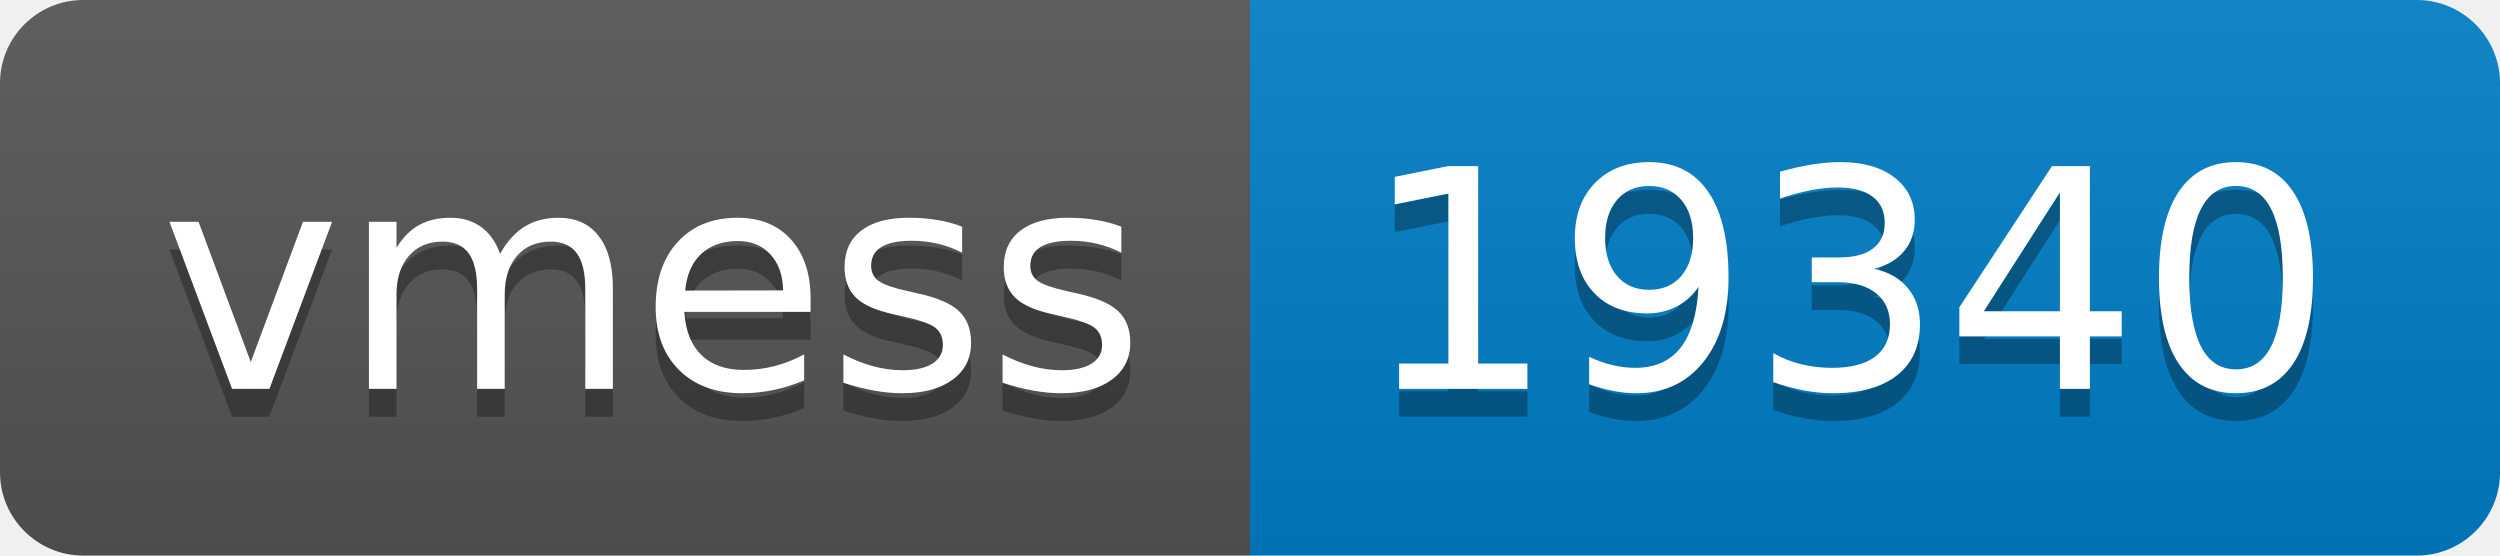
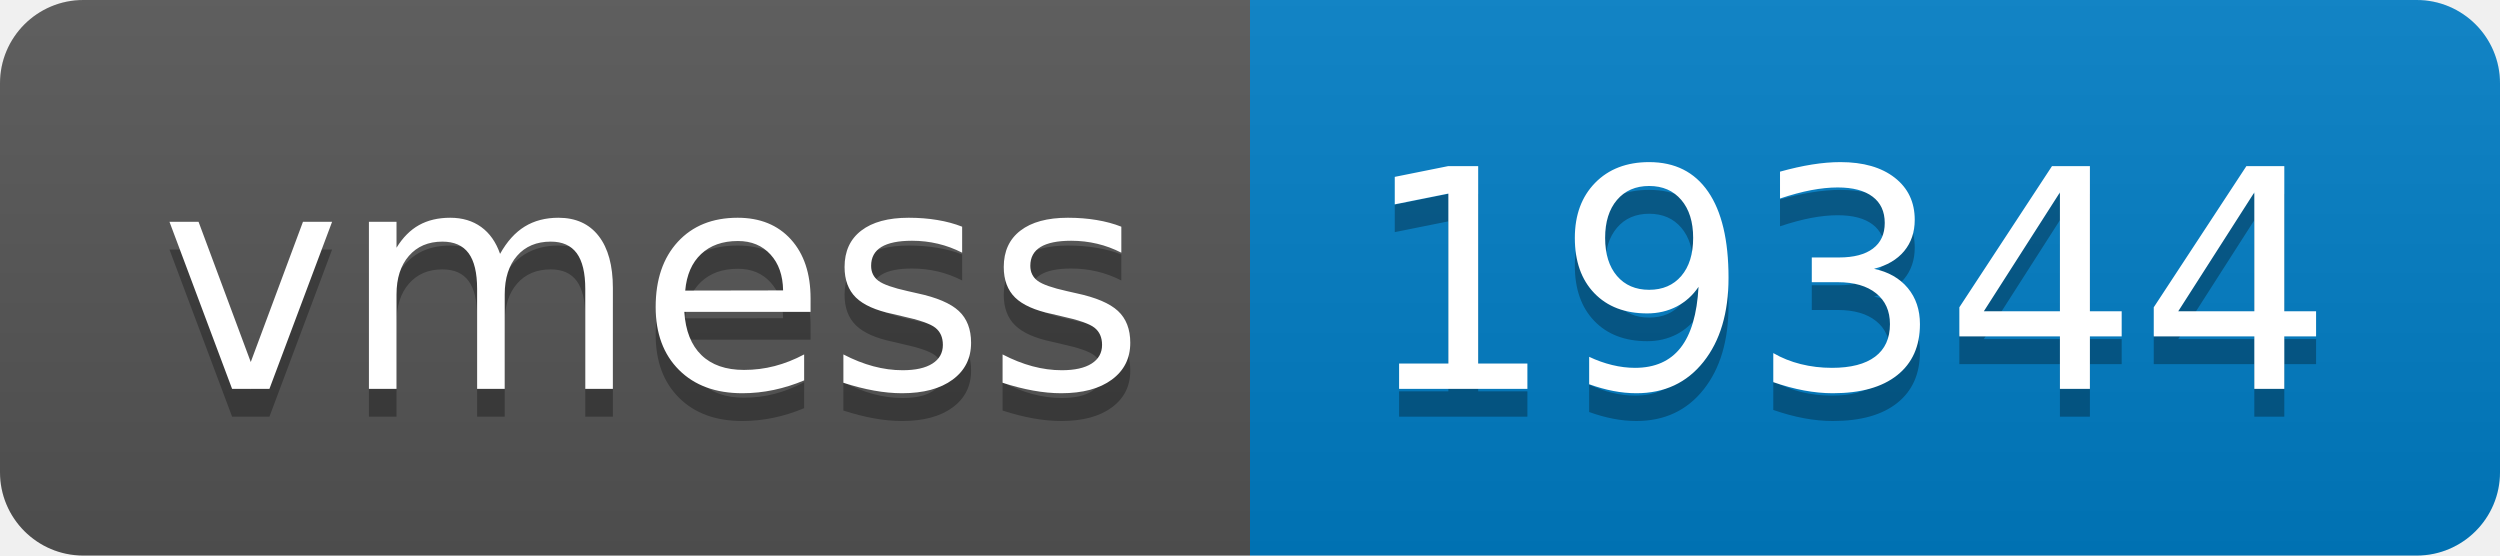
- <svg xmlns="http://www.w3.org/2000/svg" width="90" height="20" role="img" aria-label="vmess: 19340">
+ <svg xmlns="http://www.w3.org/2000/svg" width="90" height="20" role="img" aria-label="vmess: 19344">
  <linearGradient id="s" x2="0" y2="100%">
    <stop offset="0" stop-color="#bbb" stop-opacity=".1" />
    <stop offset="1" stop-opacity=".1" />
  </linearGradient>
  <clipPath id="r">
    <rect width="90" height="20" rx="3" fill="#fff" />
  </clipPath>
  <g clip-path="url(#r)">
    <rect width="45" height="20" fill="#555" />
    <rect x="45" width="45" height="20" fill="#007ec6" />
    <rect width="90" height="20" fill="url(#s)" />
  </g>
  <g fill="#fff" text-anchor="middle" font-family="Verdana,Geneva,DejaVu Sans,sans-serif" text-rendering="geometricPrecision" font-size="110">
    <text aria-hidden="true" x="235" y="150" fill="#010101" fill-opacity=".3" transform="scale(.1)" textLength="350">vmess</text>
    <text x="235" y="140" transform="scale(.1)" fill="#fff" textLength="350">vmess</text>
-     <text aria-hidden="true" x="665" y="150" fill="#010101" fill-opacity=".3" transform="scale(.1)" textLength="350">19340</text>
-     <text x="665" y="140" transform="scale(.1)" fill="#fff" textLength="350">19340</text>
+     <text aria-hidden="true" x="665" y="150" fill="#010101" fill-opacity=".3" transform="scale(.1)" textLength="350">19344</text>
+     <text x="665" y="140" transform="scale(.1)" fill="#fff" textLength="350">19344</text>
  </g>
</svg>
